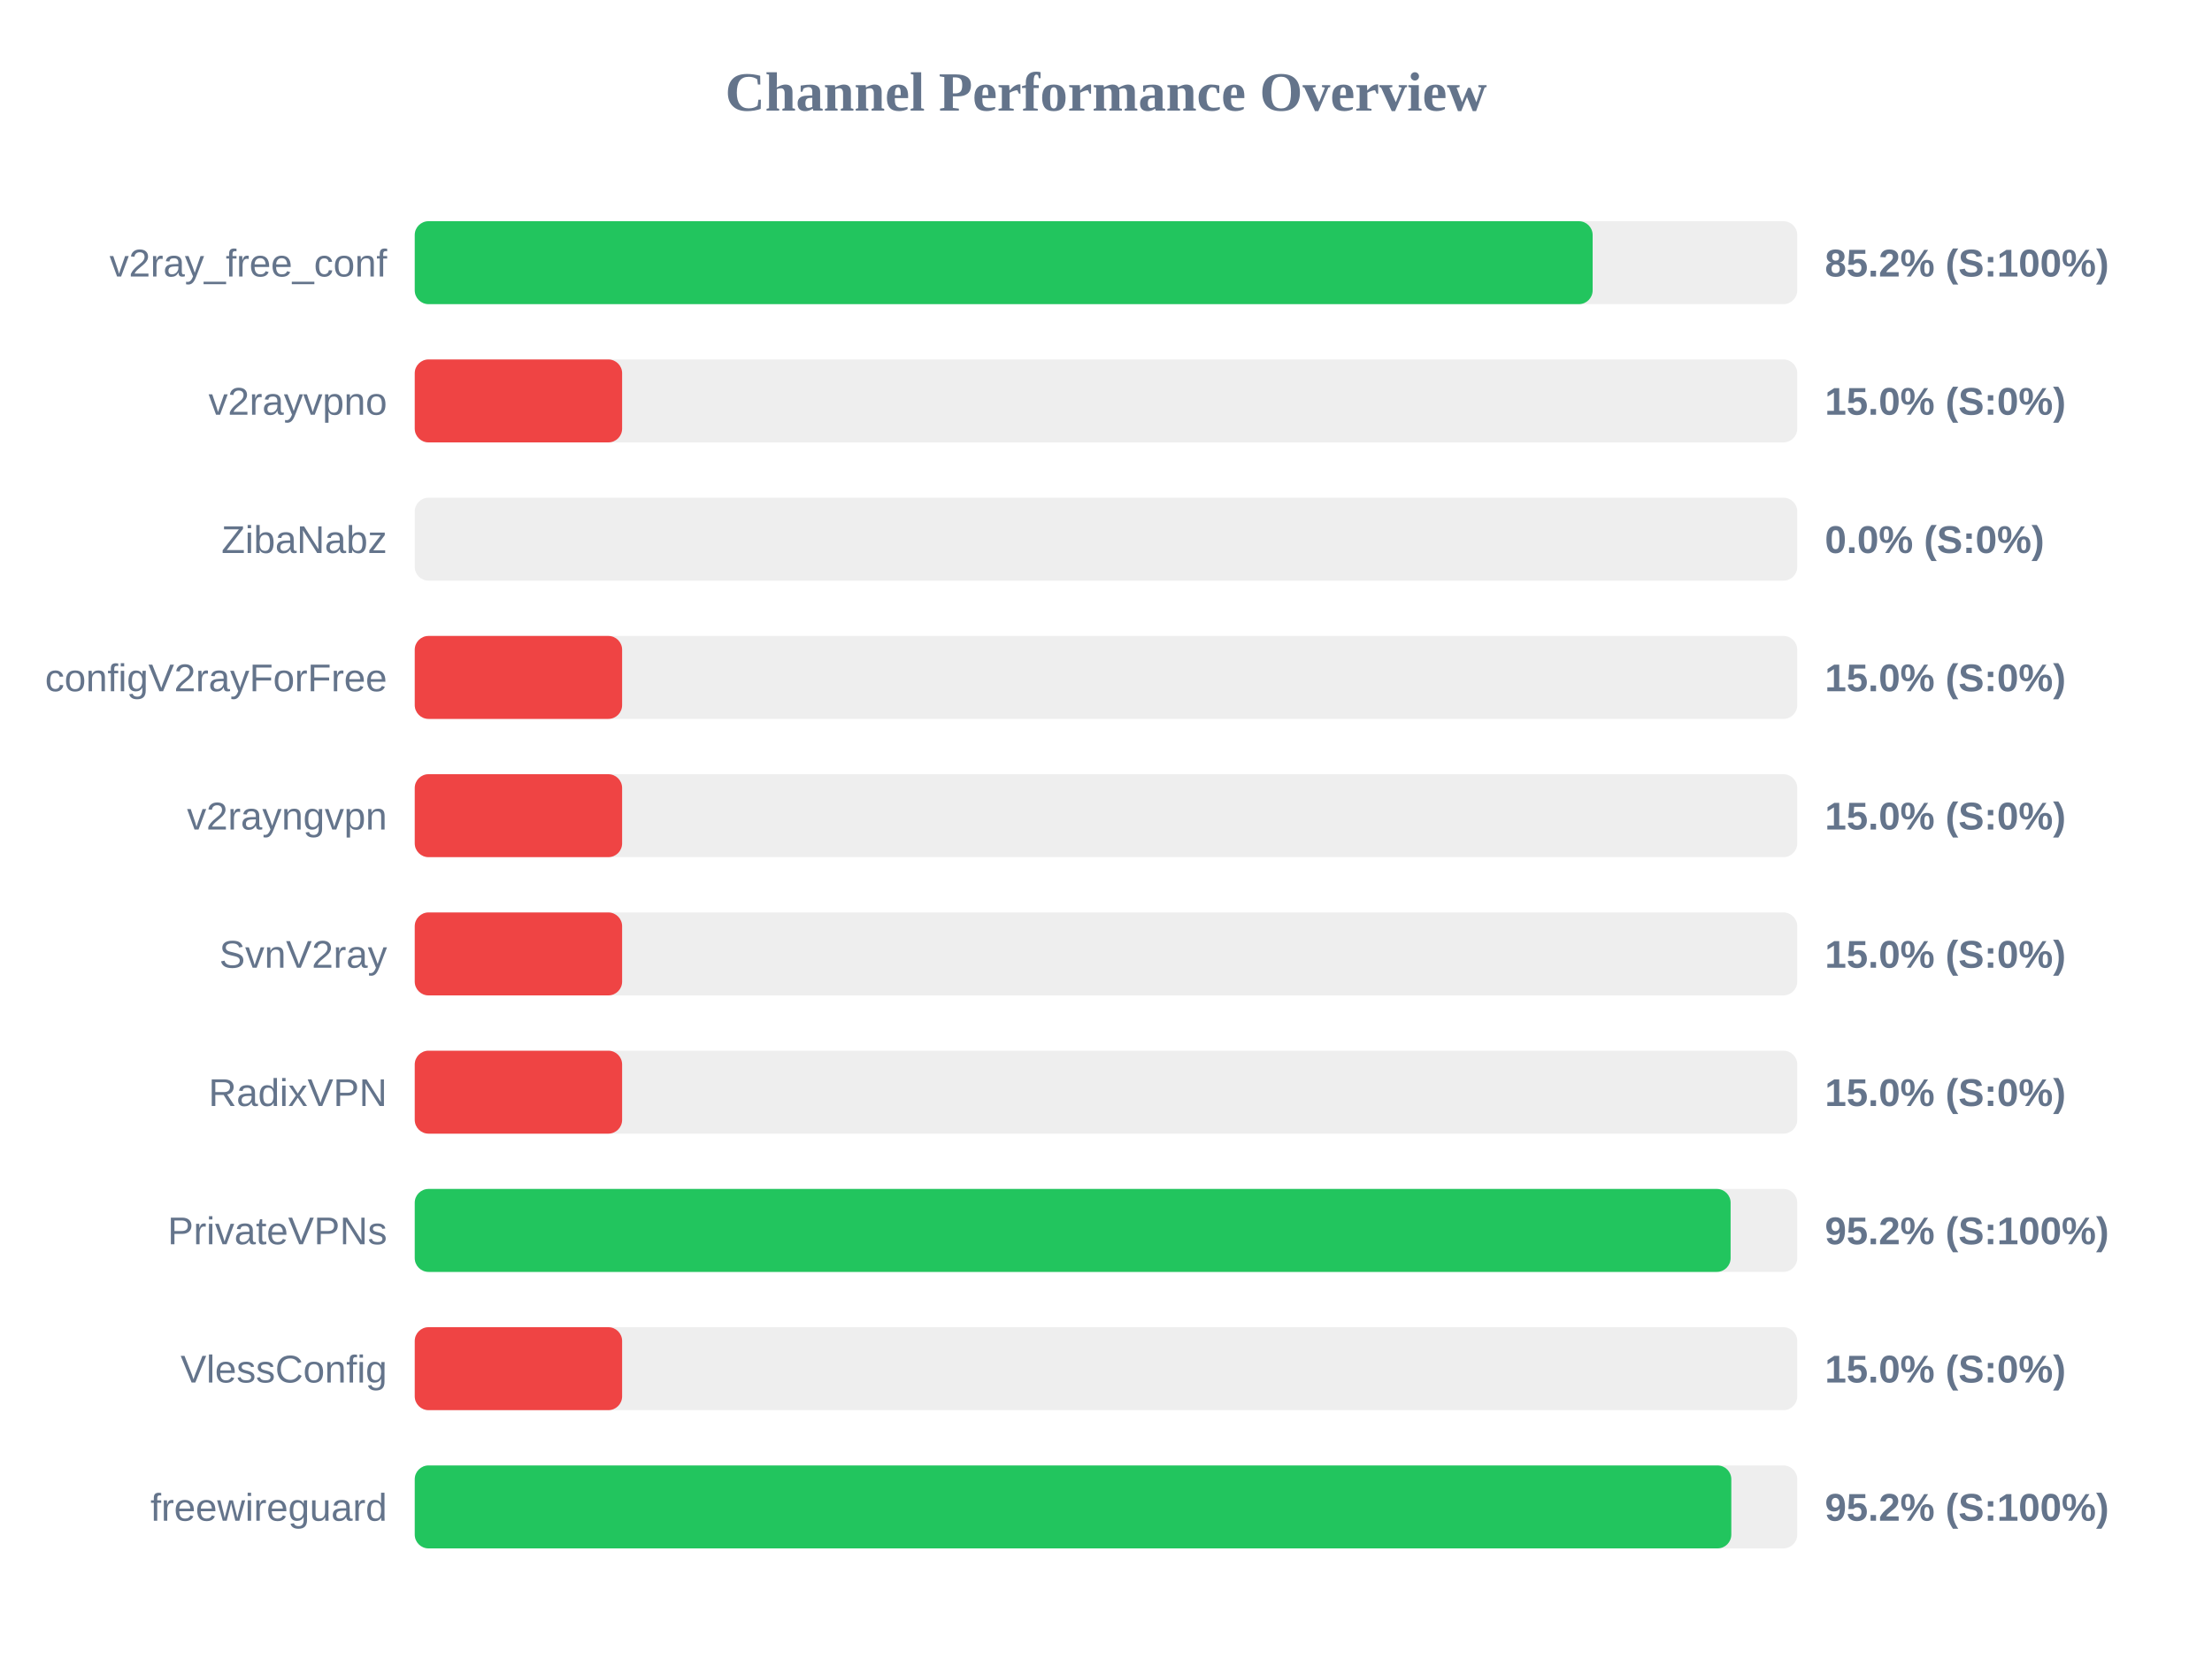
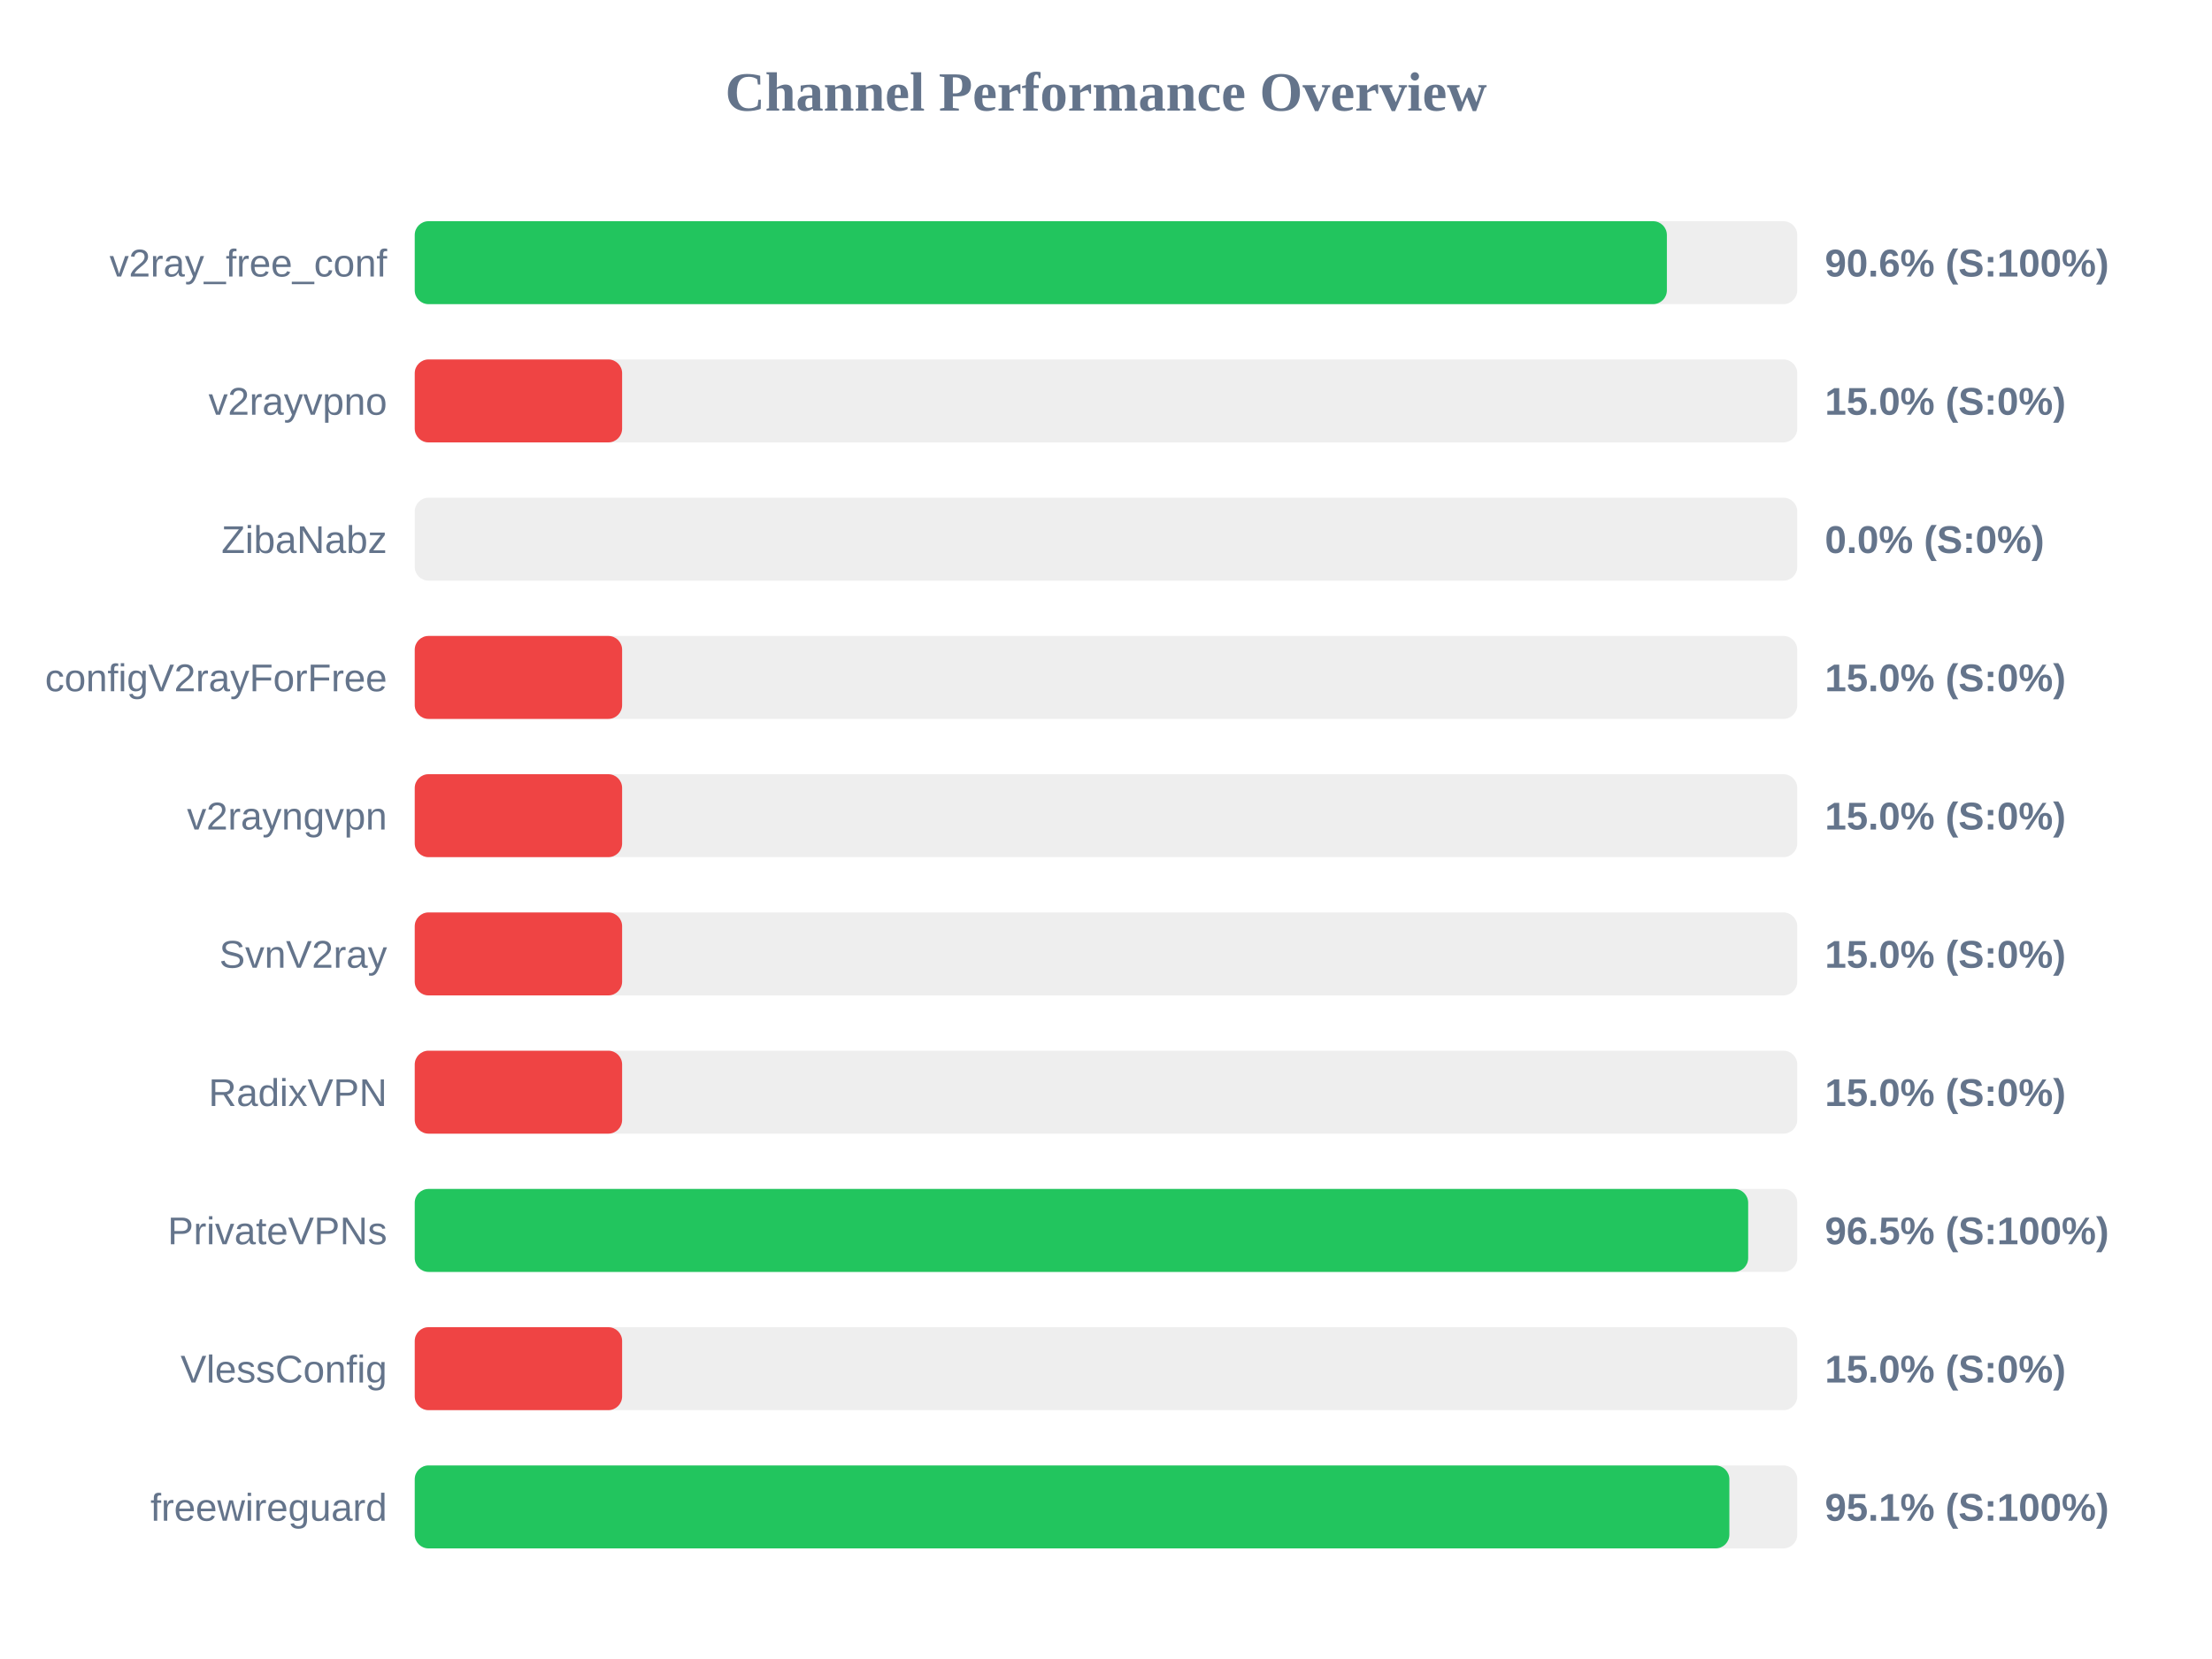
<svg xmlns="http://www.w3.org/2000/svg" width="800" height="600" version="1.1">
  <style>
        .row { font: 14px Arial; fill: #64748b; }
        .score { font: bold 14px Arial; fill: #64748b; }
    </style>
  <text x="400" y="40" text-anchor="middle" font-size="20px" font-weight="bold" fill="#64748b">Channel Performance Overview</text>
  <rect x="150" y="80" width="500" height="30" fill="#eee" rx="5" />
-   <rect x="150" y="80" width="426.0" height="30" fill="#22c55e" rx="5" />
+   <rect x="150" y="80" width="452.85" height="30" fill="#22c55e" rx="5" />
  <text x="140" y="100" text-anchor="end" class="row">v2ray_free_conf</text>
-   <text x="660" y="100" text-anchor="start" class="score">85.2% (S:100%)</text>
+   <text x="660" y="100" text-anchor="start" class="score">90.6% (S:100%)</text>
  <rect x="150" y="130" width="500" height="30" fill="#eee" rx="5" />
  <rect x="150" y="130" width="75.0" height="30" fill="#ef4444" rx="5" />
  <text x="140" y="150" text-anchor="end" class="row">v2rayvpno</text>
  <text x="660" y="150" text-anchor="start" class="score">15.0% (S:0%)</text>
  <rect x="150" y="180" width="500" height="30" fill="#eee" rx="5" />
  <rect x="150" y="180" width="0.0" height="30" fill="#ef4444" rx="5" />
  <text x="140" y="200" text-anchor="end" class="row">ZibaNabz</text>
  <text x="660" y="200" text-anchor="start" class="score">0.0% (S:0%)</text>
  <rect x="150" y="230" width="500" height="30" fill="#eee" rx="5" />
  <rect x="150" y="230" width="75.0" height="30" fill="#ef4444" rx="5" />
  <text x="140" y="250" text-anchor="end" class="row">configV2rayForFree</text>
  <text x="660" y="250" text-anchor="start" class="score">15.0% (S:0%)</text>
  <rect x="150" y="280" width="500" height="30" fill="#eee" rx="5" />
  <rect x="150" y="280" width="75.0" height="30" fill="#ef4444" rx="5" />
  <text x="140" y="300" text-anchor="end" class="row">v2rayngvpn</text>
  <text x="660" y="300" text-anchor="start" class="score">15.0% (S:0%)</text>
  <rect x="150" y="330" width="500" height="30" fill="#eee" rx="5" />
  <rect x="150" y="330" width="75.0" height="30" fill="#ef4444" rx="5" />
  <text x="140" y="350" text-anchor="end" class="row">SvnV2ray</text>
  <text x="660" y="350" text-anchor="start" class="score">15.0% (S:0%)</text>
  <rect x="150" y="380" width="500" height="30" fill="#eee" rx="5" />
  <rect x="150" y="380" width="75.0" height="30" fill="#ef4444" rx="5" />
  <text x="140" y="400" text-anchor="end" class="row">RadixVPN</text>
  <text x="660" y="400" text-anchor="start" class="score">15.0% (S:0%)</text>
  <rect x="150" y="430" width="500" height="30" fill="#eee" rx="5" />
-   <rect x="150" y="430" width="475.9" height="30" fill="#22c55e" rx="5" />
+   <rect x="150" y="430" width="482.25" height="30" fill="#22c55e" rx="5" />
  <text x="140" y="450" text-anchor="end" class="row">PrivateVPNs</text>
-   <text x="660" y="450" text-anchor="start" class="score">95.2% (S:100%)</text>
+   <text x="660" y="450" text-anchor="start" class="score">96.5% (S:100%)</text>
  <rect x="150" y="480" width="500" height="30" fill="#eee" rx="5" />
  <rect x="150" y="480" width="75.0" height="30" fill="#ef4444" rx="5" />
  <text x="140" y="500" text-anchor="end" class="row">VlessConfig</text>
  <text x="660" y="500" text-anchor="start" class="score">15.0% (S:0%)</text>
  <rect x="150" y="530" width="500" height="30" fill="#eee" rx="5" />
-   <rect x="150" y="530" width="476.15" height="30" fill="#22c55e" rx="5" />
+   <rect x="150" y="530" width="475.45" height="30" fill="#22c55e" rx="5" />
  <text x="140" y="550" text-anchor="end" class="row">freewireguard</text>
-   <text x="660" y="550" text-anchor="start" class="score">95.2% (S:100%)</text>
+   <text x="660" y="550" text-anchor="start" class="score">95.1% (S:100%)</text>
</svg>
